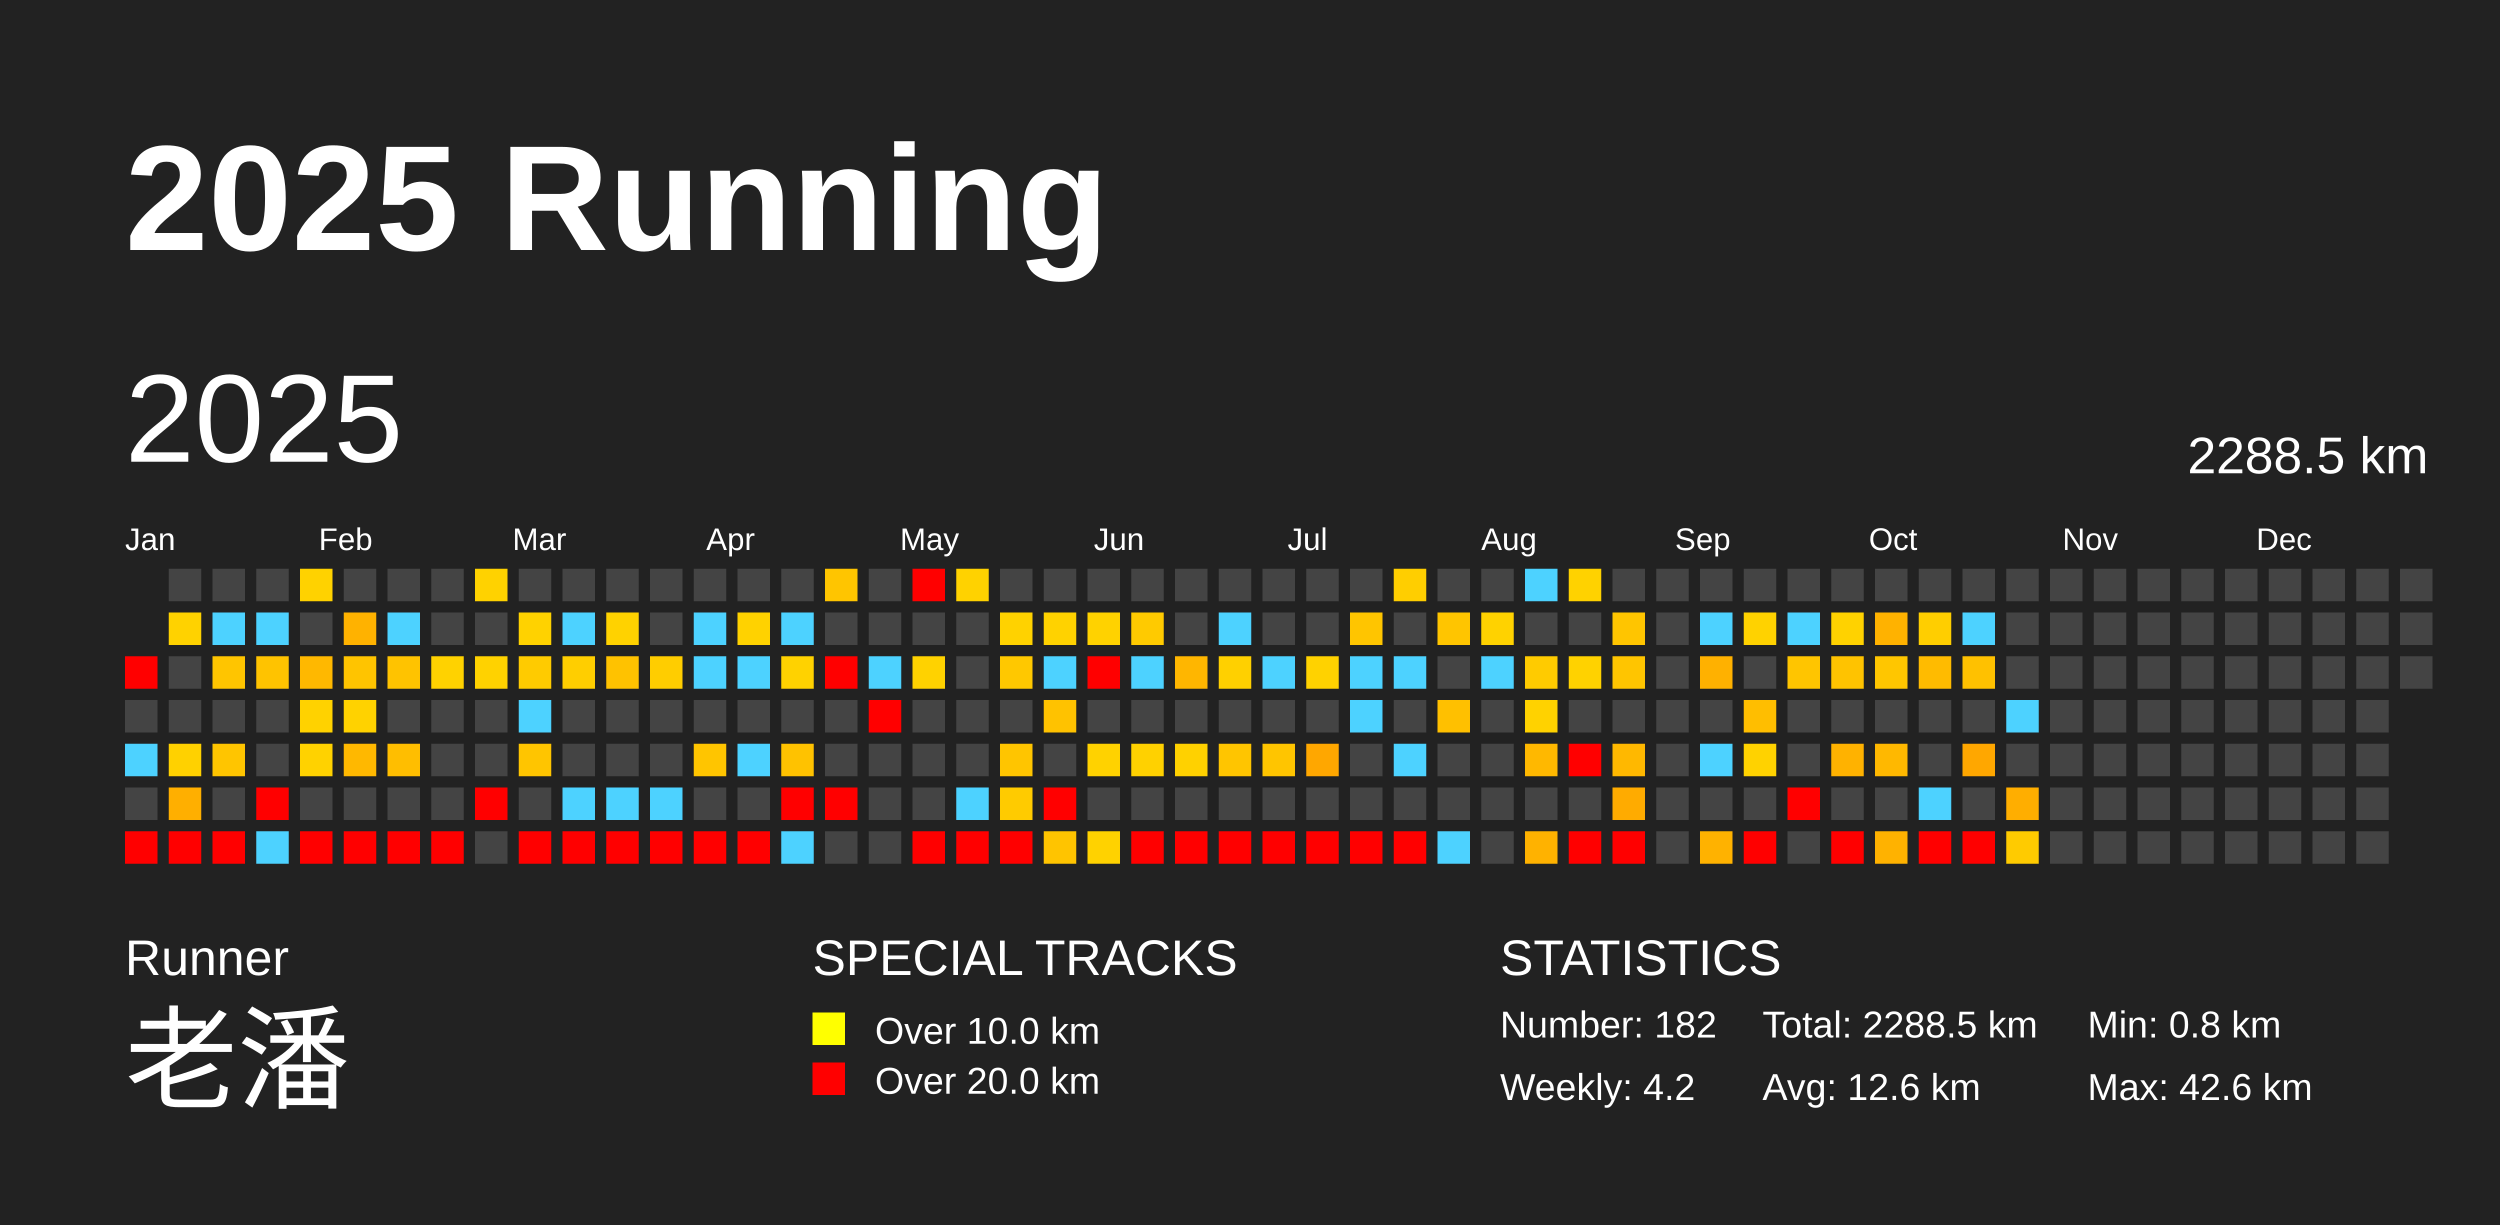
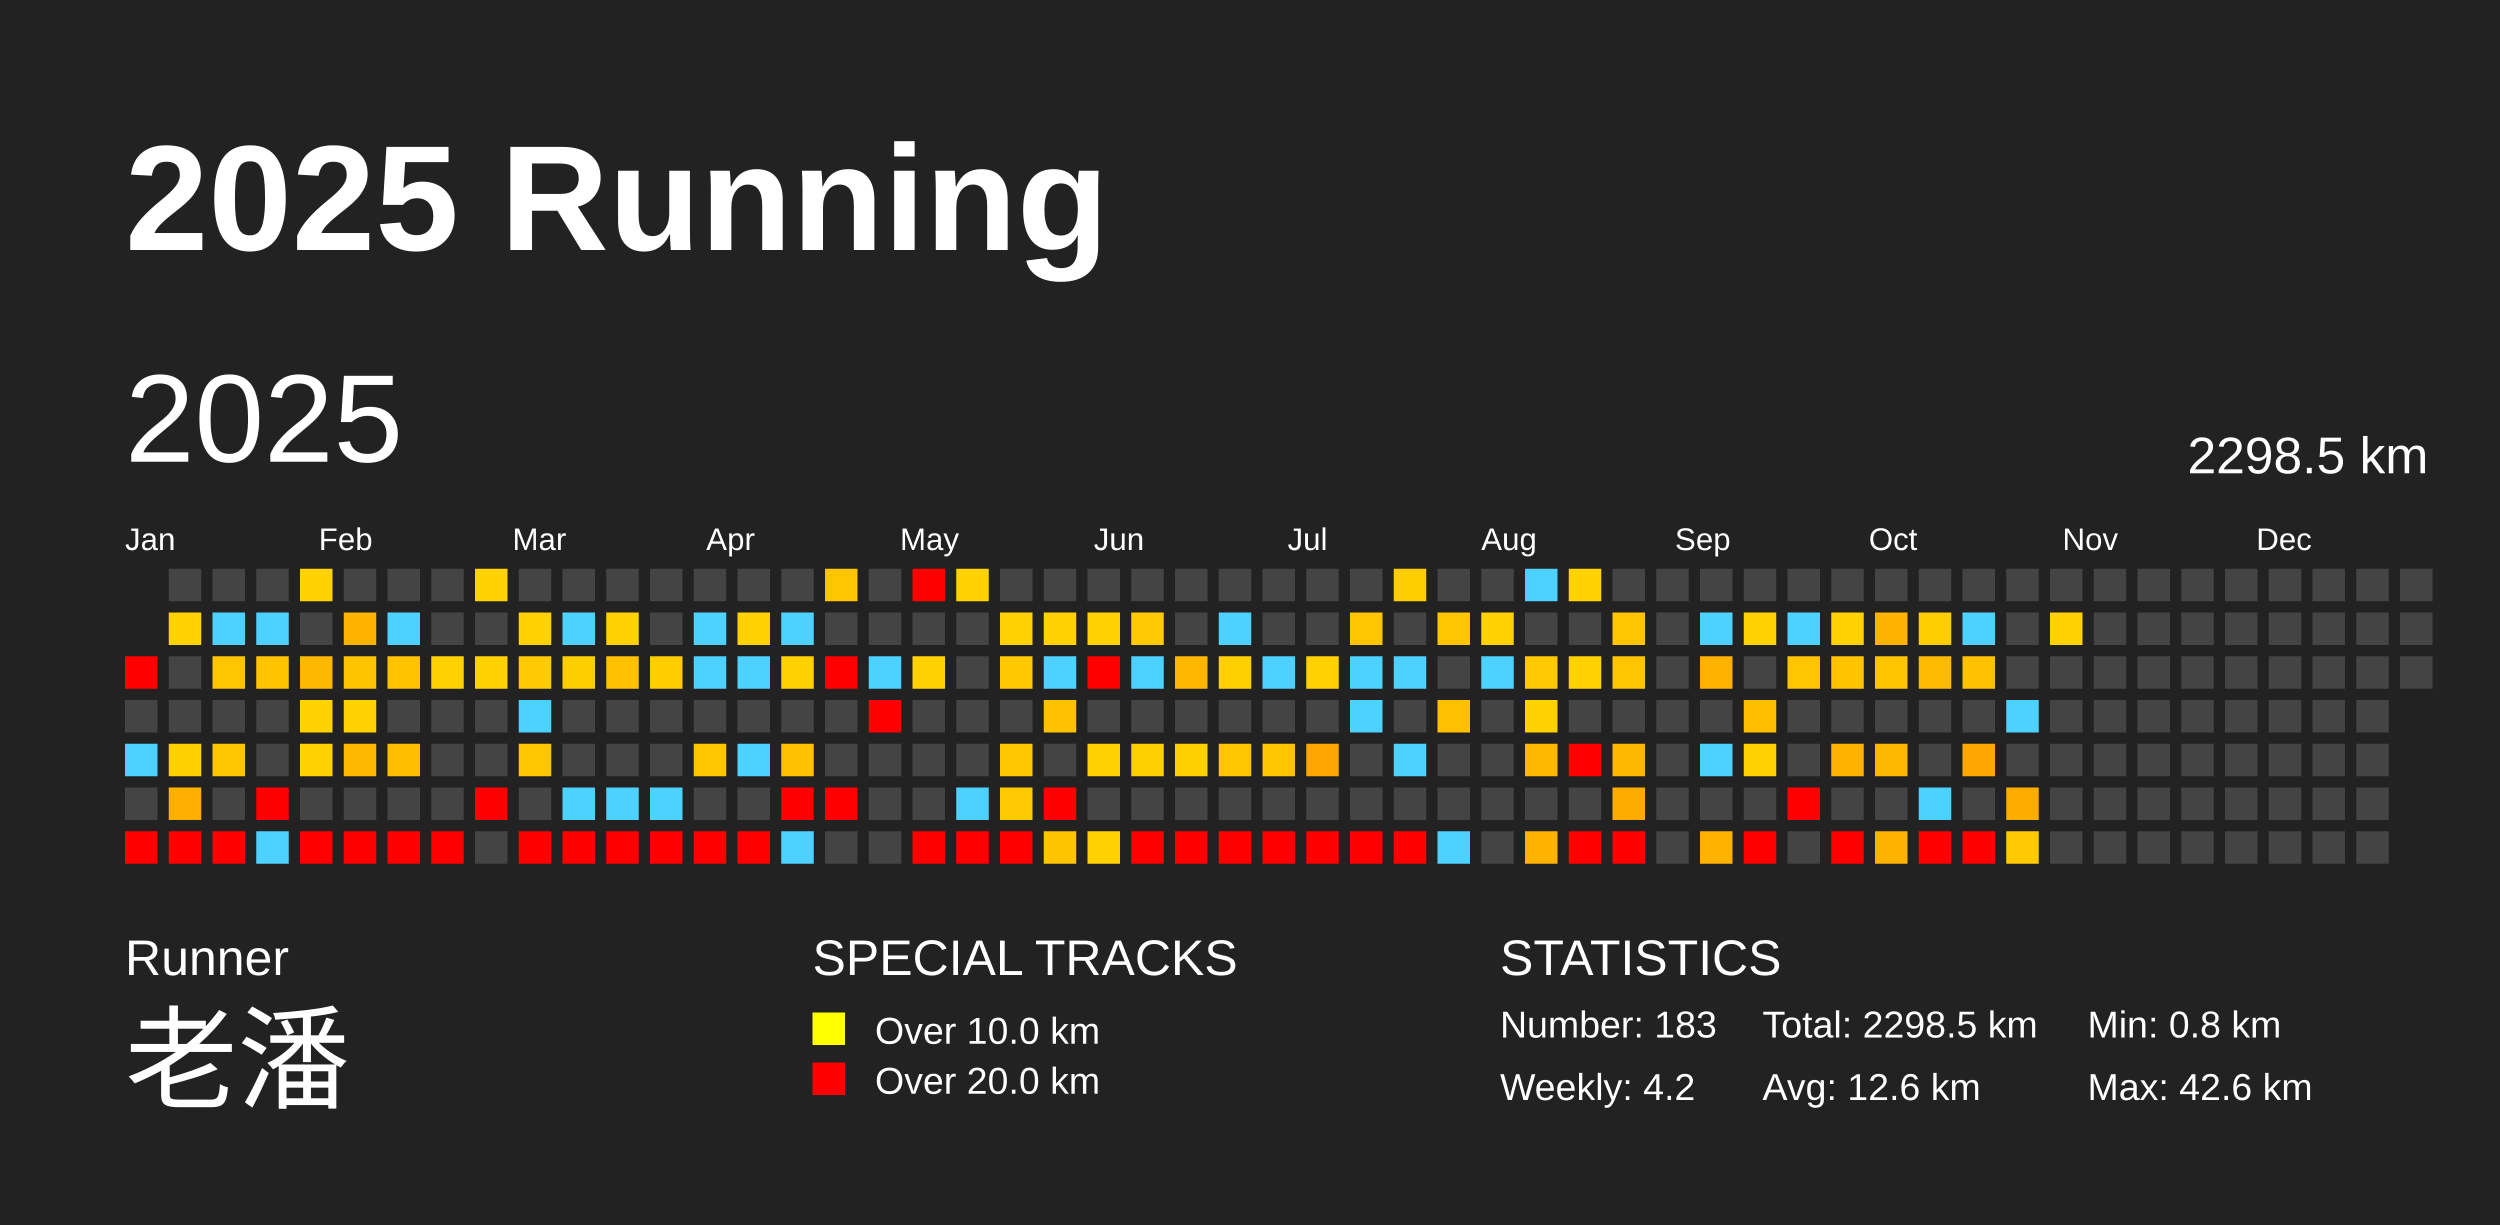
<svg xmlns="http://www.w3.org/2000/svg" baseProfile="full" height="98mm" version="1.1" viewBox="0,0,200,98" width="200mm">
  <defs />
  <rect fill="#222222" height="98" width="200" x="0" y="0" />
  <text fill="#FFFFFF" style="font-size:12px; font-family:Arial; font-weight:bold;" x="10" y="20">2025 Running</text>
  <text fill="#FFFFFF" style="font-size:4px; font-family:Arial" x="10" y="78">Runner</text>
  <text fill="#FFFFFF" style="font-size:9px; font-family:Arial" x="10" y="88">老潘</text>
  <text fill="#FFFFFF" style="font-size:4px; font-family:Arial" x="65" y="78">SPECIAL TRACKS</text>
  <rect fill="yellow" height="2.6" width="2.6" x="65" y="81" />
  <text fill="#FFFFFF" style="font-size:3px; font-family:Arial" x="70" y="83.5">Over 10.0 km</text>
  <rect fill="red" height="2.6" width="2.6" x="65" y="85" />
  <text fill="#FFFFFF" style="font-size:3px; font-family:Arial" x="70" y="87.5">Over 20.0 km</text>
  <text fill="#FFFFFF" style="font-size:4px; font-family:Arial" x="120" y="78">STATISTICS</text>
-   <text fill="#FFFFFF" style="font-size:3px; font-family:Arial" x="120" y="83">Number: 182</text>
+   <text fill="#FFFFFF" style="font-size:3px; font-family:Arial" x="120" y="83">Number: 183</text>
  <text fill="#FFFFFF" style="font-size:3px; font-family:Arial" x="120" y="88">Weekly: 4.2</text>
-   <text fill="#FFFFFF" style="font-size:3px; font-family:Arial" x="141" y="83">Total: 2288.5 km</text>
+   <text fill="#FFFFFF" style="font-size:3px; font-family:Arial" x="141" y="83">Total: 2298.5 km</text>
  <text fill="#FFFFFF" style="font-size:3px; font-family:Arial" x="141" y="88">Avg: 12.6 km</text>
  <text fill="#FFFFFF" style="font-size:3px; font-family:Arial" x="167" y="83">Min: 0.8 km</text>
  <text fill="#FFFFFF" style="font-size:3px; font-family:Arial" x="167" y="88">Max: 42.6 km</text>
  <text dominant-baseline="hanging" fill="#FFFFFF" style="font-size:10.0px; font-family:Arial;" x="10" y="30">2025</text>
-   <text dominant-baseline="hanging" fill="#FFFFFF" style="font-size:4.125px; font-family:Arial;" x="175" y="35">2288.5 km</text>
+   <text dominant-baseline="hanging" fill="#FFFFFF" style="font-size:4.125px; font-family:Arial;" x="175" y="35">2298.5 km</text>
  <text fill="#FFFFFF" style="font-size:2.5px; font-family:Arial" x="10.0" y="44">Jan</text>
  <text fill="#FFFFFF" style="font-size:2.5px; font-family:Arial" x="25.5" y="44">Feb</text>
  <text fill="#FFFFFF" style="font-size:2.5px; font-family:Arial" x="41.0" y="44">Mar</text>
  <text fill="#FFFFFF" style="font-size:2.5px; font-family:Arial" x="56.5" y="44">Apr</text>
  <text fill="#FFFFFF" style="font-size:2.5px; font-family:Arial" x="72.0" y="44">May</text>
  <text fill="#FFFFFF" style="font-size:2.5px; font-family:Arial" x="87.5" y="44">Jun</text>
  <text fill="#FFFFFF" style="font-size:2.5px; font-family:Arial" x="103.0" y="44">Jul</text>
  <text fill="#FFFFFF" style="font-size:2.5px; font-family:Arial" x="118.5" y="44">Aug</text>
  <text fill="#FFFFFF" style="font-size:2.5px; font-family:Arial" x="134.0" y="44">Sep</text>
  <text fill="#FFFFFF" style="font-size:2.5px; font-family:Arial" x="149.5" y="44">Oct</text>
  <text fill="#FFFFFF" style="font-size:2.5px; font-family:Arial" x="165.0" y="44">Nov</text>
  <text fill="#FFFFFF" style="font-size:2.5px; font-family:Arial" x="180.5" y="44">Dec</text>
  <rect fill="red" height="2.6" width="2.6" x="10.0" y="52.5" />
  <rect fill="#444444" height="2.6" width="2.6" x="10.0" y="56.0" />
  <rect fill="#4dd2ff" height="2.6" width="2.6" x="10.0" y="59.5" />
  <rect fill="#444444" height="2.6" width="2.6" x="10.0" y="63.0" />
  <rect fill="red" height="2.6" width="2.6" x="10.0" y="66.5" />
  <rect fill="#444444" height="2.6" width="2.6" x="13.5" y="45.5" />
  <rect fill="#ffd200" height="2.6" width="2.6" x="13.5" y="49.0" />
  <rect fill="#444444" height="2.6" width="2.6" x="13.5" y="52.5" />
  <rect fill="#444444" height="2.6" width="2.6" x="13.5" y="56.0" />
  <rect fill="#ffd100" height="2.6" width="2.6" x="13.5" y="59.5" />
  <rect fill="#ffaf00" height="2.6" width="2.6" x="13.5" y="63.0" />
  <rect fill="red" height="2.6" width="2.6" x="13.5" y="66.5" />
  <rect fill="#444444" height="2.6" width="2.6" x="17.0" y="45.5" />
  <rect fill="#4dd2ff" height="2.6" width="2.6" x="17.0" y="49.0" />
  <rect fill="#ffc500" height="2.6" width="2.6" x="17.0" y="52.5" />
  <rect fill="#444444" height="2.6" width="2.6" x="17.0" y="56.0" />
  <rect fill="#ffc500" height="2.6" width="2.6" x="17.0" y="59.5" />
  <rect fill="#444444" height="2.6" width="2.6" x="17.0" y="63.0" />
  <rect fill="red" height="2.6" width="2.6" x="17.0" y="66.5" />
  <rect fill="#444444" height="2.6" width="2.6" x="20.5" y="45.5" />
  <rect fill="#4dd2ff" height="2.6" width="2.6" x="20.5" y="49.0" />
  <rect fill="#ffc300" height="2.6" width="2.6" x="20.5" y="52.5" />
  <rect fill="#444444" height="2.6" width="2.6" x="20.5" y="56.0" />
  <rect fill="#444444" height="2.6" width="2.6" x="20.5" y="59.5" />
  <rect fill="red" height="2.6" width="2.6" x="20.5" y="63.0" />
  <rect fill="#4dd2ff" height="2.6" width="2.6" x="20.5" y="66.5" />
  <rect fill="#ffd200" height="2.6" width="2.6" x="24.0" y="45.5" />
  <rect fill="#444444" height="2.6" width="2.6" x="24.0" y="49.0" />
  <rect fill="#ffb800" height="2.6" width="2.6" x="24.0" y="52.5" />
  <rect fill="#ffd200" height="2.6" width="2.6" x="24.0" y="56.0" />
  <rect fill="#ffd200" height="2.6" width="2.6" x="24.0" y="59.5" />
  <rect fill="#444444" height="2.6" width="2.6" x="24.0" y="63.0" />
  <rect fill="red" height="2.6" width="2.6" x="24.0" y="66.5" />
  <rect fill="#444444" height="2.6" width="2.6" x="27.5" y="45.5" />
  <rect fill="#ffb200" height="2.6" width="2.6" x="27.5" y="49.0" />
  <rect fill="#ffc400" height="2.6" width="2.6" x="27.5" y="52.5" />
  <rect fill="#ffd200" height="2.6" width="2.6" x="27.5" y="56.0" />
  <rect fill="#ffb800" height="2.6" width="2.6" x="27.5" y="59.5" />
  <rect fill="#444444" height="2.6" width="2.6" x="27.5" y="63.0" />
  <rect fill="red" height="2.6" width="2.6" x="27.5" y="66.5" />
  <rect fill="#444444" height="2.6" width="2.6" x="31.0" y="45.5" />
  <rect fill="#4dd2ff" height="2.6" width="2.6" x="31.0" y="49.0" />
  <rect fill="#ffc300" height="2.6" width="2.6" x="31.0" y="52.5" />
  <rect fill="#444444" height="2.6" width="2.6" x="31.0" y="56.0" />
  <rect fill="#ffbe00" height="2.6" width="2.6" x="31.0" y="59.5" />
  <rect fill="#444444" height="2.6" width="2.6" x="31.0" y="63.0" />
  <rect fill="red" height="2.6" width="2.6" x="31.0" y="66.5" />
  <rect fill="#444444" height="2.6" width="2.6" x="34.5" y="45.5" />
  <rect fill="#444444" height="2.6" width="2.6" x="34.5" y="49.0" />
  <rect fill="#ffd200" height="2.6" width="2.6" x="34.5" y="52.5" />
  <rect fill="#444444" height="2.6" width="2.6" x="34.5" y="56.0" />
  <rect fill="#444444" height="2.6" width="2.6" x="34.5" y="59.5" />
  <rect fill="#444444" height="2.6" width="2.6" x="34.5" y="63.0" />
  <rect fill="red" height="2.6" width="2.6" x="34.5" y="66.5" />
  <rect fill="#ffd200" height="2.6" width="2.6" x="38.0" y="45.5" />
  <rect fill="#444444" height="2.6" width="2.6" x="38.0" y="49.0" />
  <rect fill="#ffd200" height="2.6" width="2.6" x="38.0" y="52.5" />
  <rect fill="#444444" height="2.6" width="2.6" x="38.0" y="56.0" />
  <rect fill="#444444" height="2.6" width="2.6" x="38.0" y="59.5" />
  <rect fill="red" height="2.6" width="2.6" x="38.0" y="63.0" />
  <rect fill="#444444" height="2.6" width="2.6" x="38.0" y="66.5" />
  <rect fill="#444444" height="2.6" width="2.6" x="41.5" y="45.5" />
  <rect fill="#ffd200" height="2.6" width="2.6" x="41.5" y="49.0" />
  <rect fill="#ffcb00" height="2.6" width="2.6" x="41.5" y="52.5" />
  <rect fill="#4dd2ff" height="2.6" width="2.6" x="41.5" y="56.0" />
  <rect fill="#ffc500" height="2.6" width="2.6" x="41.5" y="59.5" />
  <rect fill="#444444" height="2.6" width="2.6" x="41.5" y="63.0" />
  <rect fill="red" height="2.6" width="2.6" x="41.5" y="66.5" />
  <rect fill="#444444" height="2.6" width="2.6" x="45.0" y="45.5" />
  <rect fill="#4dd2ff" height="2.6" width="2.6" x="45.0" y="49.0" />
  <rect fill="#ffce00" height="2.6" width="2.6" x="45.0" y="52.5" />
  <rect fill="#444444" height="2.6" width="2.6" x="45.0" y="56.0" />
  <rect fill="#444444" height="2.6" width="2.6" x="45.0" y="59.5" />
  <rect fill="#4dd2ff" height="2.6" width="2.6" x="45.0" y="63.0" />
  <rect fill="red" height="2.6" width="2.6" x="45.0" y="66.5" />
  <rect fill="#444444" height="2.6" width="2.6" x="48.5" y="45.5" />
  <rect fill="#ffd200" height="2.6" width="2.6" x="48.5" y="49.0" />
  <rect fill="#ffc200" height="2.6" width="2.6" x="48.5" y="52.5" />
  <rect fill="#444444" height="2.6" width="2.6" x="48.5" y="56.0" />
  <rect fill="#444444" height="2.6" width="2.6" x="48.5" y="59.5" />
  <rect fill="#4dd2ff" height="2.6" width="2.6" x="48.5" y="63.0" />
  <rect fill="red" height="2.6" width="2.6" x="48.5" y="66.5" />
  <rect fill="#444444" height="2.6" width="2.6" x="52.0" y="45.5" />
  <rect fill="#444444" height="2.6" width="2.6" x="52.0" y="49.0" />
  <rect fill="#ffcd00" height="2.6" width="2.6" x="52.0" y="52.5" />
  <rect fill="#444444" height="2.6" width="2.6" x="52.0" y="56.0" />
  <rect fill="#444444" height="2.6" width="2.6" x="52.0" y="59.5" />
  <rect fill="#4dd2ff" height="2.6" width="2.6" x="52.0" y="63.0" />
  <rect fill="red" height="2.6" width="2.6" x="52.0" y="66.5" />
  <rect fill="#444444" height="2.6" width="2.6" x="55.5" y="45.5" />
  <rect fill="#4dd2ff" height="2.6" width="2.6" x="55.5" y="49.0" />
  <rect fill="#4dd2ff" height="2.6" width="2.6" x="55.5" y="52.5" />
  <rect fill="#444444" height="2.6" width="2.6" x="55.5" y="56.0" />
  <rect fill="#ffc500" height="2.6" width="2.6" x="55.5" y="59.5" />
  <rect fill="#444444" height="2.6" width="2.6" x="55.5" y="63.0" />
  <rect fill="red" height="2.6" width="2.6" x="55.5" y="66.5" />
  <rect fill="#444444" height="2.6" width="2.6" x="59.0" y="45.5" />
  <rect fill="#ffd200" height="2.6" width="2.6" x="59.0" y="49.0" />
  <rect fill="#4dd2ff" height="2.6" width="2.6" x="59.0" y="52.5" />
  <rect fill="#444444" height="2.6" width="2.6" x="59.0" y="56.0" />
  <rect fill="#4dd2ff" height="2.6" width="2.6" x="59.0" y="59.5" />
  <rect fill="#444444" height="2.6" width="2.6" x="59.0" y="63.0" />
  <rect fill="red" height="2.6" width="2.6" x="59.0" y="66.5" />
  <rect fill="#444444" height="2.6" width="2.6" x="62.5" y="45.5" />
  <rect fill="#4dd2ff" height="2.6" width="2.6" x="62.5" y="49.0" />
  <rect fill="#ffd200" height="2.6" width="2.6" x="62.5" y="52.5" />
  <rect fill="#444444" height="2.6" width="2.6" x="62.5" y="56.0" />
  <rect fill="#ffc200" height="2.6" width="2.6" x="62.5" y="59.5" />
  <rect fill="red" height="2.6" width="2.6" x="62.5" y="63.0" />
  <rect fill="#4dd2ff" height="2.6" width="2.6" x="62.5" y="66.5" />
  <rect fill="#ffc500" height="2.6" width="2.6" x="66.0" y="45.5" />
  <rect fill="#444444" height="2.6" width="2.6" x="66.0" y="49.0" />
  <rect fill="red" height="2.6" width="2.6" x="66.0" y="52.5" />
  <rect fill="#444444" height="2.6" width="2.6" x="66.0" y="56.0" />
  <rect fill="#444444" height="2.6" width="2.6" x="66.0" y="59.5" />
  <rect fill="red" height="2.6" width="2.6" x="66.0" y="63.0" />
  <rect fill="#444444" height="2.6" width="2.6" x="66.0" y="66.5" />
  <rect fill="#444444" height="2.6" width="2.6" x="69.5" y="45.5" />
  <rect fill="#444444" height="2.6" width="2.6" x="69.5" y="49.0" />
  <rect fill="#4dd2ff" height="2.6" width="2.6" x="69.5" y="52.5" />
  <rect fill="red" height="2.6" width="2.6" x="69.5" y="56.0" />
  <rect fill="#444444" height="2.6" width="2.6" x="69.5" y="59.5" />
  <rect fill="#444444" height="2.6" width="2.6" x="69.5" y="63.0" />
  <rect fill="#444444" height="2.6" width="2.6" x="69.5" y="66.5" />
  <rect fill="red" height="2.6" width="2.6" x="73.0" y="45.5" />
  <rect fill="#444444" height="2.6" width="2.6" x="73.0" y="49.0" />
  <rect fill="#ffd200" height="2.6" width="2.6" x="73.0" y="52.5" />
  <rect fill="#444444" height="2.6" width="2.6" x="73.0" y="56.0" />
  <rect fill="#444444" height="2.6" width="2.6" x="73.0" y="59.5" />
  <rect fill="#444444" height="2.6" width="2.6" x="73.0" y="63.0" />
  <rect fill="red" height="2.6" width="2.6" x="73.0" y="66.5" />
  <rect fill="#ffd200" height="2.6" width="2.6" x="76.5" y="45.5" />
  <rect fill="#444444" height="2.6" width="2.6" x="76.5" y="49.0" />
  <rect fill="#444444" height="2.6" width="2.6" x="76.5" y="52.5" />
  <rect fill="#444444" height="2.6" width="2.6" x="76.5" y="56.0" />
  <rect fill="#444444" height="2.6" width="2.6" x="76.5" y="59.5" />
  <rect fill="#4dd2ff" height="2.6" width="2.6" x="76.5" y="63.0" />
  <rect fill="red" height="2.6" width="2.6" x="76.5" y="66.5" />
  <rect fill="#444444" height="2.6" width="2.6" x="80.0" y="45.5" />
  <rect fill="#ffd200" height="2.6" width="2.6" x="80.0" y="49.0" />
  <rect fill="#ffc800" height="2.6" width="2.6" x="80.0" y="52.5" />
  <rect fill="#444444" height="2.6" width="2.6" x="80.0" y="56.0" />
  <rect fill="#ffc500" height="2.6" width="2.6" x="80.0" y="59.5" />
  <rect fill="#ffcb00" height="2.6" width="2.6" x="80.0" y="63.0" />
  <rect fill="red" height="2.6" width="2.6" x="80.0" y="66.5" />
  <rect fill="#444444" height="2.6" width="2.6" x="83.5" y="45.5" />
  <rect fill="#ffd200" height="2.6" width="2.6" x="83.5" y="49.0" />
  <rect fill="#4dd2ff" height="2.6" width="2.6" x="83.5" y="52.5" />
  <rect fill="#ffc200" height="2.6" width="2.6" x="83.5" y="56.0" />
  <rect fill="#444444" height="2.6" width="2.6" x="83.5" y="59.5" />
  <rect fill="red" height="2.6" width="2.6" x="83.5" y="63.0" />
  <rect fill="#ffc400" height="2.6" width="2.6" x="83.5" y="66.5" />
  <rect fill="#444444" height="2.6" width="2.6" x="87.0" y="45.5" />
  <rect fill="#ffd200" height="2.6" width="2.6" x="87.0" y="49.0" />
  <rect fill="red" height="2.6" width="2.6" x="87.0" y="52.5" />
  <rect fill="#444444" height="2.6" width="2.6" x="87.0" y="56.0" />
  <rect fill="#ffd200" height="2.6" width="2.6" x="87.0" y="59.5" />
  <rect fill="#444444" height="2.6" width="2.6" x="87.0" y="63.0" />
  <rect fill="#ffd200" height="2.6" width="2.6" x="87.0" y="66.5" />
  <rect fill="#444444" height="2.6" width="2.6" x="90.5" y="45.5" />
  <rect fill="#ffca00" height="2.6" width="2.6" x="90.5" y="49.0" />
  <rect fill="#4dd2ff" height="2.6" width="2.6" x="90.5" y="52.5" />
  <rect fill="#444444" height="2.6" width="2.6" x="90.5" y="56.0" />
  <rect fill="#ffd100" height="2.6" width="2.6" x="90.5" y="59.5" />
  <rect fill="#444444" height="2.6" width="2.6" x="90.5" y="63.0" />
  <rect fill="red" height="2.6" width="2.6" x="90.5" y="66.5" />
  <rect fill="#444444" height="2.6" width="2.6" x="94.0" y="45.5" />
  <rect fill="#444444" height="2.6" width="2.6" x="94.0" y="49.0" />
  <rect fill="#ffb600" height="2.6" width="2.6" x="94.0" y="52.5" />
  <rect fill="#444444" height="2.6" width="2.6" x="94.0" y="56.0" />
  <rect fill="#ffd100" height="2.6" width="2.6" x="94.0" y="59.5" />
  <rect fill="#444444" height="2.6" width="2.6" x="94.0" y="63.0" />
  <rect fill="red" height="2.6" width="2.6" x="94.0" y="66.5" />
  <rect fill="#444444" height="2.6" width="2.6" x="97.5" y="45.5" />
  <rect fill="#4dd2ff" height="2.6" width="2.6" x="97.5" y="49.0" />
  <rect fill="#ffd000" height="2.6" width="2.6" x="97.5" y="52.5" />
  <rect fill="#444444" height="2.6" width="2.6" x="97.5" y="56.0" />
  <rect fill="#ffc500" height="2.6" width="2.6" x="97.5" y="59.5" />
  <rect fill="#444444" height="2.6" width="2.6" x="97.5" y="63.0" />
  <rect fill="red" height="2.6" width="2.6" x="97.5" y="66.5" />
  <rect fill="#444444" height="2.6" width="2.6" x="101.0" y="45.5" />
  <rect fill="#444444" height="2.6" width="2.6" x="101.0" y="49.0" />
  <rect fill="#4dd2ff" height="2.6" width="2.6" x="101.0" y="52.5" />
  <rect fill="#444444" height="2.6" width="2.6" x="101.0" y="56.0" />
  <rect fill="#ffc500" height="2.6" width="2.6" x="101.0" y="59.5" />
  <rect fill="#444444" height="2.6" width="2.6" x="101.0" y="63.0" />
  <rect fill="red" height="2.6" width="2.6" x="101.0" y="66.5" />
  <rect fill="#444444" height="2.6" width="2.6" x="104.5" y="45.5" />
  <rect fill="#444444" height="2.6" width="2.6" x="104.5" y="49.0" />
  <rect fill="#ffd200" height="2.6" width="2.6" x="104.5" y="52.5" />
  <rect fill="#444444" height="2.6" width="2.6" x="104.5" y="56.0" />
  <rect fill="#ffa700" height="2.6" width="2.6" x="104.5" y="59.5" />
  <rect fill="#444444" height="2.6" width="2.6" x="104.5" y="63.0" />
  <rect fill="red" height="2.6" width="2.6" x="104.5" y="66.5" />
  <rect fill="#444444" height="2.6" width="2.6" x="108.0" y="45.5" />
  <rect fill="#ffc500" height="2.6" width="2.6" x="108.0" y="49.0" />
  <rect fill="#4dd2ff" height="2.6" width="2.6" x="108.0" y="52.5" />
  <rect fill="#4dd2ff" height="2.6" width="2.6" x="108.0" y="56.0" />
  <rect fill="#444444" height="2.6" width="2.6" x="108.0" y="59.5" />
  <rect fill="#444444" height="2.6" width="2.6" x="108.0" y="63.0" />
  <rect fill="red" height="2.6" width="2.6" x="108.0" y="66.5" />
  <rect fill="#ffce00" height="2.6" width="2.6" x="111.5" y="45.5" />
  <rect fill="#444444" height="2.6" width="2.6" x="111.5" y="49.0" />
  <rect fill="#4dd2ff" height="2.6" width="2.6" x="111.5" y="52.5" />
  <rect fill="#444444" height="2.6" width="2.6" x="111.5" y="56.0" />
  <rect fill="#4dd2ff" height="2.6" width="2.6" x="111.5" y="59.5" />
  <rect fill="#444444" height="2.6" width="2.6" x="111.5" y="63.0" />
  <rect fill="red" height="2.6" width="2.6" x="111.5" y="66.5" />
  <rect fill="#444444" height="2.6" width="2.6" x="115.0" y="45.5" />
  <rect fill="#ffc500" height="2.6" width="2.6" x="115.0" y="49.0" />
  <rect fill="#444444" height="2.6" width="2.6" x="115.0" y="52.5" />
  <rect fill="#ffc000" height="2.6" width="2.6" x="115.0" y="56.0" />
  <rect fill="#444444" height="2.6" width="2.6" x="115.0" y="59.5" />
  <rect fill="#444444" height="2.6" width="2.6" x="115.0" y="63.0" />
  <rect fill="#4dd2ff" height="2.6" width="2.6" x="115.0" y="66.5" />
  <rect fill="#444444" height="2.6" width="2.6" x="118.5" y="45.5" />
  <rect fill="#ffd200" height="2.6" width="2.6" x="118.5" y="49.0" />
  <rect fill="#4dd2ff" height="2.6" width="2.6" x="118.5" y="52.5" />
  <rect fill="#444444" height="2.6" width="2.6" x="118.5" y="56.0" />
  <rect fill="#444444" height="2.6" width="2.6" x="118.5" y="59.5" />
  <rect fill="#444444" height="2.6" width="2.6" x="118.5" y="63.0" />
  <rect fill="#444444" height="2.6" width="2.6" x="118.5" y="66.5" />
  <rect fill="#4dd2ff" height="2.6" width="2.6" x="122.0" y="45.5" />
  <rect fill="#444444" height="2.6" width="2.6" x="122.0" y="49.0" />
  <rect fill="#ffcb00" height="2.6" width="2.6" x="122.0" y="52.5" />
  <rect fill="#ffd200" height="2.6" width="2.6" x="122.0" y="56.0" />
  <rect fill="#ffb800" height="2.6" width="2.6" x="122.0" y="59.5" />
  <rect fill="#444444" height="2.6" width="2.6" x="122.0" y="63.0" />
  <rect fill="#ffb200" height="2.6" width="2.6" x="122.0" y="66.5" />
  <rect fill="#ffd200" height="2.6" width="2.6" x="125.5" y="45.5" />
  <rect fill="#444444" height="2.6" width="2.6" x="125.5" y="49.0" />
  <rect fill="#ffd200" height="2.6" width="2.6" x="125.5" y="52.5" />
  <rect fill="#444444" height="2.6" width="2.6" x="125.5" y="56.0" />
  <rect fill="red" height="2.6" width="2.6" x="125.5" y="59.5" />
  <rect fill="#444444" height="2.6" width="2.6" x="125.5" y="63.0" />
  <rect fill="red" height="2.6" width="2.6" x="125.5" y="66.5" />
  <rect fill="#444444" height="2.6" width="2.6" x="129.0" y="45.5" />
  <rect fill="#ffc500" height="2.6" width="2.6" x="129.0" y="49.0" />
  <rect fill="#ffc500" height="2.6" width="2.6" x="129.0" y="52.5" />
  <rect fill="#444444" height="2.6" width="2.6" x="129.0" y="56.0" />
  <rect fill="#ffb800" height="2.6" width="2.6" x="129.0" y="59.5" />
  <rect fill="#ffab00" height="2.6" width="2.6" x="129.0" y="63.0" />
  <rect fill="red" height="2.6" width="2.6" x="129.0" y="66.5" />
  <rect fill="#444444" height="2.6" width="2.6" x="132.5" y="45.5" />
  <rect fill="#444444" height="2.6" width="2.6" x="132.5" y="49.0" />
  <rect fill="#444444" height="2.6" width="2.6" x="132.5" y="52.5" />
  <rect fill="#444444" height="2.6" width="2.6" x="132.5" y="56.0" />
  <rect fill="#444444" height="2.6" width="2.6" x="132.5" y="59.5" />
  <rect fill="#444444" height="2.6" width="2.6" x="132.5" y="63.0" />
  <rect fill="#444444" height="2.6" width="2.6" x="132.5" y="66.5" />
  <rect fill="#444444" height="2.6" width="2.6" x="136.0" y="45.5" />
  <rect fill="#4dd2ff" height="2.6" width="2.6" x="136.0" y="49.0" />
  <rect fill="#ffb100" height="2.6" width="2.6" x="136.0" y="52.5" />
  <rect fill="#444444" height="2.6" width="2.6" x="136.0" y="56.0" />
  <rect fill="#4dd2ff" height="2.6" width="2.6" x="136.0" y="59.5" />
  <rect fill="#444444" height="2.6" width="2.6" x="136.0" y="63.0" />
  <rect fill="#ffb200" height="2.6" width="2.6" x="136.0" y="66.5" />
  <rect fill="#444444" height="2.6" width="2.6" x="139.5" y="45.5" />
  <rect fill="#ffd200" height="2.6" width="2.6" x="139.5" y="49.0" />
  <rect fill="#444444" height="2.6" width="2.6" x="139.5" y="52.5" />
  <rect fill="#ffbe00" height="2.6" width="2.6" x="139.5" y="56.0" />
  <rect fill="#ffd200" height="2.6" width="2.6" x="139.5" y="59.5" />
  <rect fill="#444444" height="2.6" width="2.6" x="139.5" y="63.0" />
  <rect fill="red" height="2.6" width="2.6" x="139.5" y="66.5" />
  <rect fill="#444444" height="2.6" width="2.6" x="143.0" y="45.5" />
  <rect fill="#4dd2ff" height="2.6" width="2.6" x="143.0" y="49.0" />
  <rect fill="#ffc500" height="2.6" width="2.6" x="143.0" y="52.5" />
  <rect fill="#444444" height="2.6" width="2.6" x="143.0" y="56.0" />
  <rect fill="#444444" height="2.6" width="2.6" x="143.0" y="59.5" />
  <rect fill="red" height="2.6" width="2.6" x="143.0" y="63.0" />
  <rect fill="#444444" height="2.6" width="2.6" x="143.0" y="66.5" />
  <rect fill="#444444" height="2.6" width="2.6" x="146.5" y="45.5" />
  <rect fill="#ffd200" height="2.6" width="2.6" x="146.5" y="49.0" />
  <rect fill="#ffc300" height="2.6" width="2.6" x="146.5" y="52.5" />
  <rect fill="#444444" height="2.6" width="2.6" x="146.5" y="56.0" />
  <rect fill="#ffb200" height="2.6" width="2.6" x="146.5" y="59.5" />
  <rect fill="#444444" height="2.6" width="2.6" x="146.5" y="63.0" />
  <rect fill="red" height="2.6" width="2.6" x="146.5" y="66.5" />
  <rect fill="#444444" height="2.6" width="2.6" x="150.0" y="45.5" />
  <rect fill="#ffb200" height="2.6" width="2.6" x="150.0" y="49.0" />
  <rect fill="#ffc600" height="2.6" width="2.6" x="150.0" y="52.5" />
  <rect fill="#444444" height="2.6" width="2.6" x="150.0" y="56.0" />
  <rect fill="#ffb800" height="2.6" width="2.6" x="150.0" y="59.5" />
  <rect fill="#444444" height="2.6" width="2.6" x="150.0" y="63.0" />
  <rect fill="#ffb200" height="2.6" width="2.6" x="150.0" y="66.5" />
  <rect fill="#444444" height="2.6" width="2.6" x="153.5" y="45.5" />
  <rect fill="#ffce00" height="2.6" width="2.6" x="153.5" y="49.0" />
  <rect fill="#ffbb00" height="2.6" width="2.6" x="153.5" y="52.5" />
  <rect fill="#444444" height="2.6" width="2.6" x="153.5" y="56.0" />
  <rect fill="#444444" height="2.6" width="2.6" x="153.5" y="59.5" />
  <rect fill="#4dd2ff" height="2.6" width="2.6" x="153.5" y="63.0" />
  <rect fill="red" height="2.6" width="2.6" x="153.5" y="66.5" />
  <rect fill="#444444" height="2.6" width="2.6" x="157.0" y="45.5" />
  <rect fill="#4dd2ff" height="2.6" width="2.6" x="157.0" y="49.0" />
  <rect fill="#ffc100" height="2.6" width="2.6" x="157.0" y="52.5" />
  <rect fill="#444444" height="2.6" width="2.6" x="157.0" y="56.0" />
  <rect fill="#ffa700" height="2.6" width="2.6" x="157.0" y="59.5" />
  <rect fill="#444444" height="2.6" width="2.6" x="157.0" y="63.0" />
  <rect fill="red" height="2.6" width="2.6" x="157.0" y="66.5" />
  <rect fill="#444444" height="2.6" width="2.6" x="160.5" y="45.5" />
  <rect fill="#444444" height="2.6" width="2.6" x="160.5" y="49.0" />
  <rect fill="#444444" height="2.6" width="2.6" x="160.5" y="52.5" />
  <rect fill="#4dd2ff" height="2.6" width="2.6" x="160.5" y="56.0" />
  <rect fill="#444444" height="2.6" width="2.6" x="160.5" y="59.5" />
  <rect fill="#ffae00" height="2.6" width="2.6" x="160.5" y="63.0" />
  <rect fill="#ffcb00" height="2.6" width="2.6" x="160.5" y="66.5" />
  <rect fill="#444444" height="2.6" width="2.6" x="164.0" y="45.5" />
-   <rect fill="#444444" height="2.6" width="2.6" x="164.0" y="49.0" />
+   <rect fill="#ffd200" height="2.6" width="2.6" x="164.0" y="49.0" />
  <rect fill="#444444" height="2.6" width="2.6" x="164.0" y="52.5" />
  <rect fill="#444444" height="2.6" width="2.6" x="164.0" y="56.0" />
  <rect fill="#444444" height="2.6" width="2.6" x="164.0" y="59.5" />
  <rect fill="#444444" height="2.6" width="2.6" x="164.0" y="63.0" />
  <rect fill="#444444" height="2.6" width="2.6" x="164.0" y="66.5" />
  <rect fill="#444444" height="2.6" width="2.6" x="167.5" y="45.5" />
  <rect fill="#444444" height="2.6" width="2.6" x="167.5" y="49.0" />
  <rect fill="#444444" height="2.6" width="2.6" x="167.5" y="52.5" />
  <rect fill="#444444" height="2.6" width="2.6" x="167.5" y="56.0" />
  <rect fill="#444444" height="2.6" width="2.6" x="167.5" y="59.5" />
  <rect fill="#444444" height="2.6" width="2.6" x="167.5" y="63.0" />
  <rect fill="#444444" height="2.6" width="2.6" x="167.5" y="66.5" />
  <rect fill="#444444" height="2.6" width="2.6" x="171.0" y="45.5" />
  <rect fill="#444444" height="2.6" width="2.6" x="171.0" y="49.0" />
  <rect fill="#444444" height="2.6" width="2.6" x="171.0" y="52.5" />
  <rect fill="#444444" height="2.6" width="2.6" x="171.0" y="56.0" />
  <rect fill="#444444" height="2.6" width="2.6" x="171.0" y="59.5" />
  <rect fill="#444444" height="2.6" width="2.6" x="171.0" y="63.0" />
  <rect fill="#444444" height="2.6" width="2.6" x="171.0" y="66.5" />
  <rect fill="#444444" height="2.6" width="2.6" x="174.5" y="45.5" />
  <rect fill="#444444" height="2.6" width="2.6" x="174.5" y="49.0" />
  <rect fill="#444444" height="2.6" width="2.6" x="174.5" y="52.5" />
  <rect fill="#444444" height="2.6" width="2.6" x="174.5" y="56.0" />
  <rect fill="#444444" height="2.6" width="2.6" x="174.5" y="59.5" />
  <rect fill="#444444" height="2.6" width="2.6" x="174.5" y="63.0" />
  <rect fill="#444444" height="2.6" width="2.6" x="174.5" y="66.5" />
  <rect fill="#444444" height="2.6" width="2.6" x="178.0" y="45.5" />
  <rect fill="#444444" height="2.6" width="2.6" x="178.0" y="49.0" />
  <rect fill="#444444" height="2.6" width="2.6" x="178.0" y="52.5" />
  <rect fill="#444444" height="2.6" width="2.6" x="178.0" y="56.0" />
  <rect fill="#444444" height="2.6" width="2.6" x="178.0" y="59.5" />
  <rect fill="#444444" height="2.6" width="2.6" x="178.0" y="63.0" />
  <rect fill="#444444" height="2.6" width="2.6" x="178.0" y="66.5" />
  <rect fill="#444444" height="2.6" width="2.6" x="181.5" y="45.5" />
  <rect fill="#444444" height="2.6" width="2.6" x="181.5" y="49.0" />
  <rect fill="#444444" height="2.6" width="2.6" x="181.5" y="52.5" />
  <rect fill="#444444" height="2.6" width="2.6" x="181.5" y="56.0" />
  <rect fill="#444444" height="2.6" width="2.6" x="181.5" y="59.5" />
  <rect fill="#444444" height="2.6" width="2.6" x="181.5" y="63.0" />
  <rect fill="#444444" height="2.6" width="2.6" x="181.5" y="66.5" />
  <rect fill="#444444" height="2.6" width="2.6" x="185.0" y="45.5" />
  <rect fill="#444444" height="2.6" width="2.6" x="185.0" y="49.0" />
  <rect fill="#444444" height="2.6" width="2.6" x="185.0" y="52.5" />
  <rect fill="#444444" height="2.6" width="2.6" x="185.0" y="56.0" />
  <rect fill="#444444" height="2.6" width="2.6" x="185.0" y="59.5" />
  <rect fill="#444444" height="2.6" width="2.6" x="185.0" y="63.0" />
  <rect fill="#444444" height="2.6" width="2.6" x="185.0" y="66.5" />
  <rect fill="#444444" height="2.6" width="2.6" x="188.5" y="45.5" />
  <rect fill="#444444" height="2.6" width="2.6" x="188.5" y="49.0" />
  <rect fill="#444444" height="2.6" width="2.6" x="188.5" y="52.5" />
  <rect fill="#444444" height="2.6" width="2.6" x="188.5" y="56.0" />
  <rect fill="#444444" height="2.6" width="2.6" x="188.5" y="59.5" />
  <rect fill="#444444" height="2.6" width="2.6" x="188.5" y="63.0" />
  <rect fill="#444444" height="2.6" width="2.6" x="188.5" y="66.5" />
  <rect fill="#444444" height="2.6" width="2.6" x="192.0" y="45.5" />
  <rect fill="#444444" height="2.6" width="2.6" x="192.0" y="49.0" />
  <rect fill="#444444" height="2.6" width="2.6" x="192.0" y="52.5" />
</svg>
